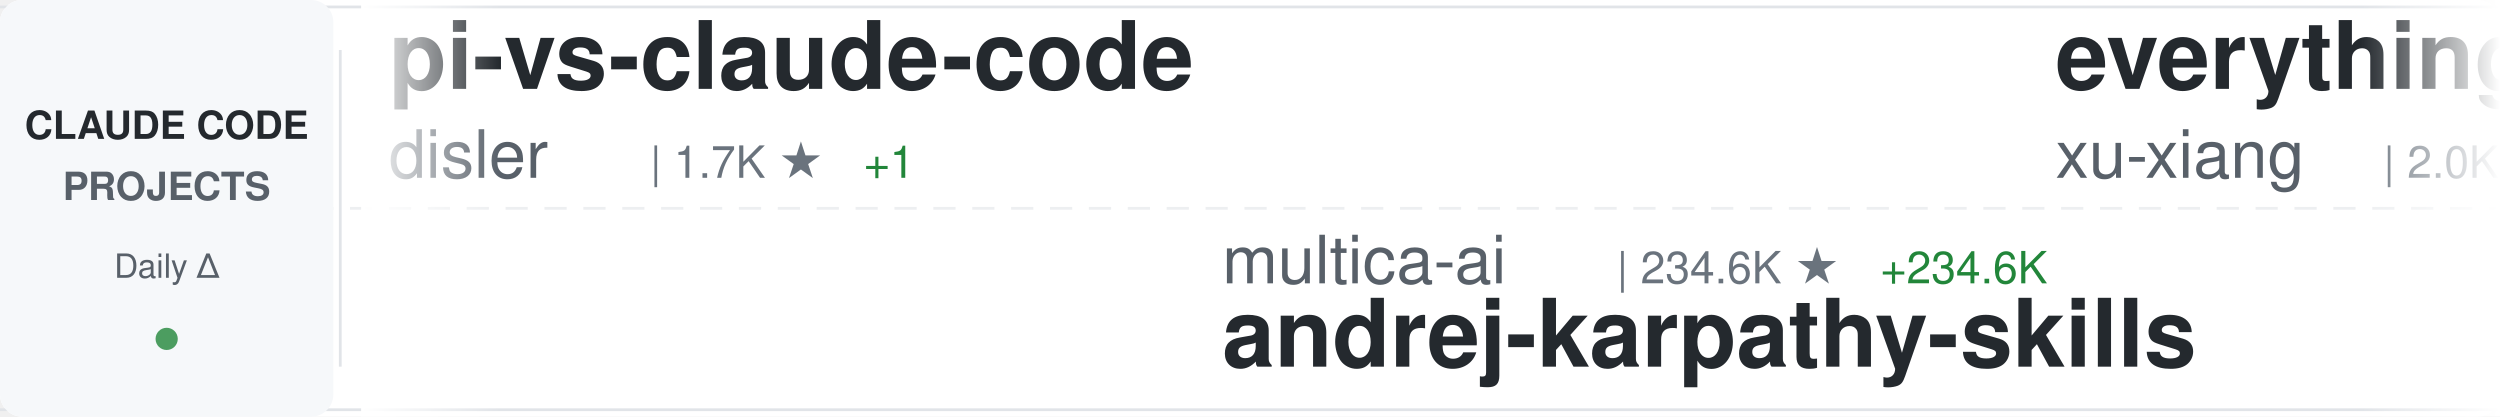
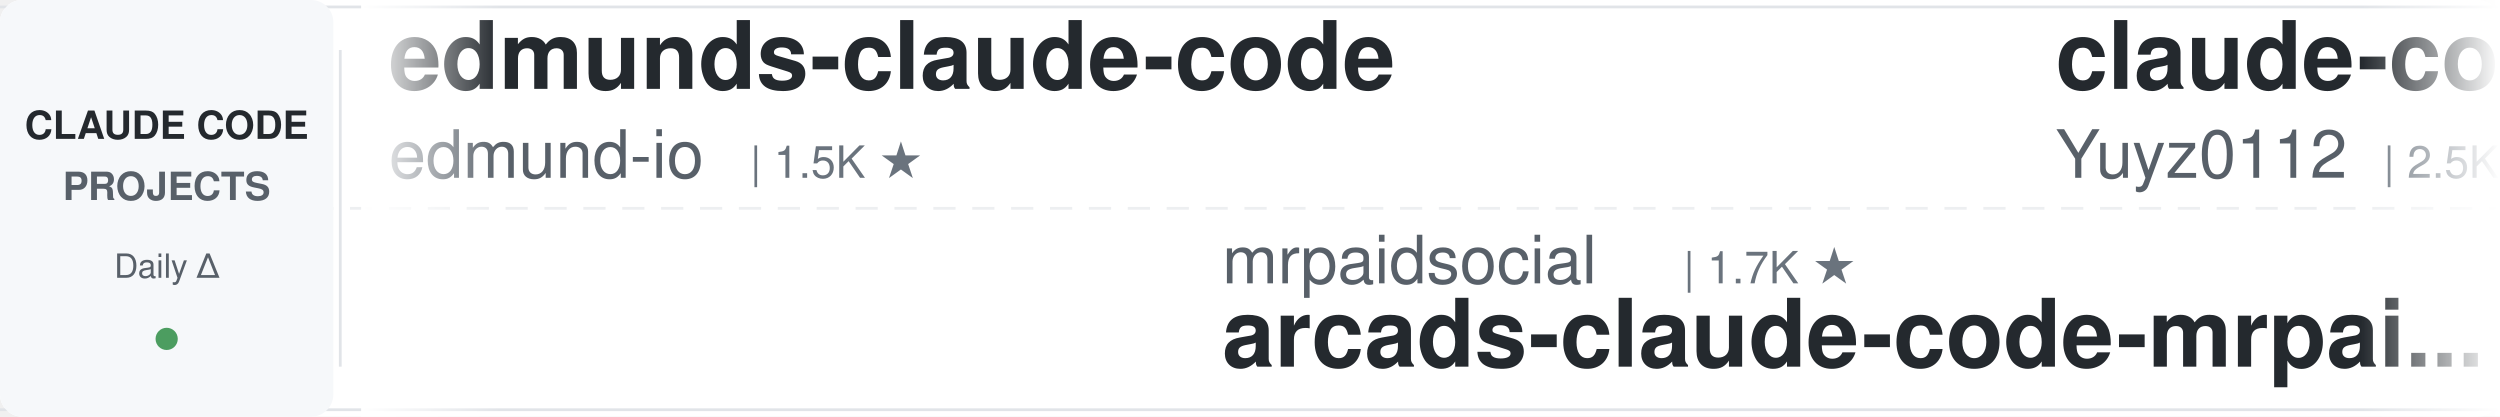
<svg xmlns="http://www.w3.org/2000/svg" width="900" height="150">
  <defs>
    <linearGradient id="awesomeLeftFade" x1="0%" y1="0%" x2="100%" y2="0%">
      <stop offset="0%" style="stop-color:#ffffff;stop-opacity:1" />
      <stop offset="100%" style="stop-color:#ffffff;stop-opacity:0" />
    </linearGradient>
    <linearGradient id="awesomeRightFade" x1="0%" y1="0%" x2="100%" y2="0%">
      <stop offset="0%" style="stop-color:#ffffff;stop-opacity:0" />
      <stop offset="100%" style="stop-color:#ffffff;stop-opacity:1" />
    </linearGradient>
  </defs>
  <rect width="900" height="150" fill="#ffffff" rx="8" />
  <rect x="0" y="2" width="900" height="1" fill="#e1e4e8" />
  <rect x="0" y="147" width="900" height="1" fill="#e1e4e8" />
  <line x1="0" y1="75" x2="900" y2="75" stroke="#e1e4e8" stroke-width="1" stroke-dasharray="8 6" opacity="0.6" />
  <rect x="0" y="0" width="120" height="150" fill="#f6f8fa" rx="8" />
  <text x="60" y="50" font-family="-apple-system, BlinkMacSystemFont, 'Segoe UI', Helvetica, Arial, sans-serif" font-size="14" font-weight="600" fill="#24292e" text-anchor="middle">CLAUDE CODE</text>
  <text x="60" y="72" font-family="-apple-system, BlinkMacSystemFont, 'Segoe UI', Helvetica, Arial, sans-serif" font-size="14" font-weight="600" fill="#586069" text-anchor="middle">PROJECTS</text>
  <text x="60" y="100" font-family="-apple-system, BlinkMacSystemFont, 'Segoe UI', Helvetica, Arial, sans-serif" font-size="12" font-weight="500" fill="#586069" text-anchor="middle">Daily Δ</text>
  <circle cx="60" cy="122" r="4" fill="#22863a" opacity="0.8" />
  <rect x="122" y="18" width="1" height="114" fill="#e1e4e8" />
  <clipPath id="awesomeTickerClip">
    <rect x="130" y="0" width="770" height="150" />
  </clipPath>
  <g clip-path="url(#awesomeTickerClip)">
    <g id="awesomeTickerItems">
      <animateTransform attributeName="transform" attributeType="XML" type="translate" from="0 0" to="-3000 0" dur="54s" repeatCount="indefinite" />
      <g transform="translate(0, 0)">
-         <text x="140" y="32" font-family="-apple-system, BlinkMacSystemFont, 'Segoe UI', Helvetica, Arial, sans-serif" font-size="34" font-weight="600" fill="#24292e">pi-vs-claude-code</text>
-         <text x="140" y="64" font-family="-apple-system, BlinkMacSystemFont, 'Segoe UI', Helvetica, Arial, sans-serif" font-size="24" font-weight="400" fill="#586069">disler</text>
-         <text x="234" y="64" font-family="-apple-system, BlinkMacSystemFont, 'Segoe UI', Helvetica, Arial, sans-serif" font-size="16" font-weight="500" fill="#6a737d">| 1.7K ★</text>
-         <text x="311" y="64" font-family="-apple-system, BlinkMacSystemFont, 'Segoe UI', Helvetica, Arial, sans-serif" font-size="16" font-weight="500" fill="#22863a"> +1</text>
+         <text x="140" y="32" font-family="-apple-system, BlinkMacSystemFont, 'Segoe UI', Helvetica, Arial, sans-serif" font-size="34" font-weight="600" fill="#24292e">edmunds-claude-code</text>
+         <text x="140" y="64" font-family="-apple-system, BlinkMacSystemFont, 'Segoe UI', Helvetica, Arial, sans-serif" font-size="24" font-weight="400" fill="#586069">edmund-io</text>
+         <text x="270" y="64" font-family="-apple-system, BlinkMacSystemFont, 'Segoe UI', Helvetica, Arial, sans-serif" font-size="16" font-weight="500" fill="#6a737d">| 1.5K ★</text>
      </g>
      <g transform="translate(300, 0)">
-         <text x="140" y="102" font-family="-apple-system, BlinkMacSystemFont, 'Segoe UI', Helvetica, Arial, sans-serif" font-size="24" font-weight="400" fill="#586069">multica-ai</text>
-         <text x="282" y="102" font-family="-apple-system, BlinkMacSystemFont, 'Segoe UI', Helvetica, Arial, sans-serif" font-size="16" font-weight="500" fill="#6a737d">| 234.6K ★</text>
-         <text x="377" y="102" font-family="-apple-system, BlinkMacSystemFont, 'Segoe UI', Helvetica, Arial, sans-serif" font-size="16" font-weight="500" fill="#22863a"> +234.6K</text>
-         <text x="140" y="132" font-family="-apple-system, BlinkMacSystemFont, 'Segoe UI', Helvetica, Arial, sans-serif" font-size="34" font-weight="600" fill="#24292e">andrej-karpathy-skills</text>
+         <text x="140" y="102" font-family="-apple-system, BlinkMacSystemFont, 'Segoe UI', Helvetica, Arial, sans-serif" font-size="24" font-weight="400" fill="#586069">mrpaidsocial</text>
+         <text x="306" y="102" font-family="-apple-system, BlinkMacSystemFont, 'Segoe UI', Helvetica, Arial, sans-serif" font-size="16" font-weight="500" fill="#6a737d">| 1.7K ★</text>
+         <text x="140" y="132" font-family="-apple-system, BlinkMacSystemFont, 'Segoe UI', Helvetica, Arial, sans-serif" font-size="34" font-weight="600" fill="#24292e">arcads-claude-code-mrpai...</text>
      </g>
      <g transform="translate(600, 0)">
-         <text x="140" y="32" font-family="-apple-system, BlinkMacSystemFont, 'Segoe UI', Helvetica, Arial, sans-serif" font-size="34" font-weight="600" fill="#24292e">everything-claude-code-z...</text>
-         <text x="140" y="64" font-family="-apple-system, BlinkMacSystemFont, 'Segoe UI', Helvetica, Arial, sans-serif" font-size="24" font-weight="400" fill="#586069">xu-xiang</text>
-         <text x="258" y="64" font-family="-apple-system, BlinkMacSystemFont, 'Segoe UI', Helvetica, Arial, sans-serif" font-size="16" font-weight="500" fill="#6a737d">| 2.0K ★</text>
-         <text x="335" y="64" font-family="-apple-system, BlinkMacSystemFont, 'Segoe UI', Helvetica, Arial, sans-serif" font-size="16" font-weight="500" fill="#22863a"> +1</text>
+         <text x="140" y="32" font-family="-apple-system, BlinkMacSystemFont, 'Segoe UI', Helvetica, Arial, sans-serif" font-size="34" font-weight="600" fill="#24292e">claude-code-reverse</text>
+         <text x="140" y="64" font-family="-apple-system, BlinkMacSystemFont, 'Segoe UI', Helvetica, Arial, sans-serif" font-size="24" font-weight="400" fill="#586069">Yuyz0112</text>
+         <text x="258" y="64" font-family="-apple-system, BlinkMacSystemFont, 'Segoe UI', Helvetica, Arial, sans-serif" font-size="16" font-weight="500" fill="#6a737d">| 2.5K ★</text>
      </g>
      <g transform="translate(900, 0)">
-         <text x="140" y="102" font-family="-apple-system, BlinkMacSystemFont, 'Segoe UI', Helvetica, Arial, sans-serif" font-size="24" font-weight="400" fill="#586069">pengchengneo</text>
-         <text x="306" y="102" font-family="-apple-system, BlinkMacSystemFont, 'Segoe UI', Helvetica, Arial, sans-serif" font-size="16" font-weight="500" fill="#6a737d">| 1.8K ★</text>
-         <text x="140" y="132" font-family="-apple-system, BlinkMacSystemFont, 'Segoe UI', Helvetica, Arial, sans-serif" font-size="34" font-weight="600" fill="#24292e">Claude-Code</text>
+         <text x="140" y="102" font-family="-apple-system, BlinkMacSystemFont, 'Segoe UI', Helvetica, Arial, sans-serif" font-size="24" font-weight="400" fill="#586069">ding113</text>
+         <text x="246" y="102" font-family="-apple-system, BlinkMacSystemFont, 'Segoe UI', Helvetica, Arial, sans-serif" font-size="16" font-weight="500" fill="#6a737d">| 3.4K ★</text>
+         <text x="140" y="132" font-family="-apple-system, BlinkMacSystemFont, 'Segoe UI', Helvetica, Arial, sans-serif" font-size="34" font-weight="600" fill="#24292e">claude-code-hub</text>
      </g>
      <g transform="translate(1200, 0)">
-         <text x="140" y="32" font-family="-apple-system, BlinkMacSystemFont, 'Segoe UI', Helvetica, Arial, sans-serif" font-size="34" font-weight="600" fill="#24292e">claude-code-tips</text>
-         <text x="140" y="64" font-family="-apple-system, BlinkMacSystemFont, 'Segoe UI', Helvetica, Arial, sans-serif" font-size="24" font-weight="400" fill="#586069">ykdojo</text>
-         <text x="234" y="64" font-family="-apple-system, BlinkMacSystemFont, 'Segoe UI', Helvetica, Arial, sans-serif" font-size="16" font-weight="500" fill="#6a737d">| 10.4K ★</text>
-         <text x="320" y="64" font-family="-apple-system, BlinkMacSystemFont, 'Segoe UI', Helvetica, Arial, sans-serif" font-size="16" font-weight="500" fill="#22863a"> +1</text>
+         <text x="140" y="32" font-family="-apple-system, BlinkMacSystemFont, 'Segoe UI', Helvetica, Arial, sans-serif" font-size="34" font-weight="600" fill="#24292e">Claude-Code</text>
+         <text x="140" y="64" font-family="-apple-system, BlinkMacSystemFont, 'Segoe UI', Helvetica, Arial, sans-serif" font-size="24" font-weight="400" fill="#586069">pengchengneo</text>
+         <text x="306" y="64" font-family="-apple-system, BlinkMacSystemFont, 'Segoe UI', Helvetica, Arial, sans-serif" font-size="16" font-weight="500" fill="#6a737d">| 1.8K ★</text>
      </g>
      <g transform="translate(1500, 0)">
-         <text x="140" y="102" font-family="-apple-system, BlinkMacSystemFont, 'Segoe UI', Helvetica, Arial, sans-serif" font-size="24" font-weight="400" fill="#586069">lorryjovens-hub</text>
-         <text x="342" y="102" font-family="-apple-system, BlinkMacSystemFont, 'Segoe UI', Helvetica, Arial, sans-serif" font-size="16" font-weight="500" fill="#6a737d">| 1.7K ★</text>
-         <text x="419" y="102" font-family="-apple-system, BlinkMacSystemFont, 'Segoe UI', Helvetica, Arial, sans-serif" font-size="16" font-weight="500" fill="#cb2431"> -1</text>
-         <text x="140" y="132" font-family="-apple-system, BlinkMacSystemFont, 'Segoe UI', Helvetica, Arial, sans-serif" font-size="34" font-weight="600" fill="#24292e">claude-code-rust</text>
+         <text x="140" y="102" font-family="-apple-system, BlinkMacSystemFont, 'Segoe UI', Helvetica, Arial, sans-serif" font-size="24" font-weight="400" fill="#586069">hangsman</text>
+         <text x="258" y="102" font-family="-apple-system, BlinkMacSystemFont, 'Segoe UI', Helvetica, Arial, sans-serif" font-size="16" font-weight="500" fill="#6a737d">| 798 ★</text>
+         <text x="140" y="132" font-family="-apple-system, BlinkMacSystemFont, 'Segoe UI', Helvetica, Arial, sans-serif" font-size="34" font-weight="600" fill="#24292e">claude-code-source</text>
      </g>
      <g transform="translate(1800, 0)">
-         <text x="140" y="32" font-family="-apple-system, BlinkMacSystemFont, 'Segoe UI', Helvetica, Arial, sans-serif" font-size="34" font-weight="600" fill="#24292e">system_prompts_leaks</text>
-         <text x="140" y="64" font-family="-apple-system, BlinkMacSystemFont, 'Segoe UI', Helvetica, Arial, sans-serif" font-size="24" font-weight="400" fill="#586069">asgeirtj</text>
-         <text x="258" y="64" font-family="-apple-system, BlinkMacSystemFont, 'Segoe UI', Helvetica, Arial, sans-serif" font-size="16" font-weight="500" fill="#6a737d">| 72.1K ★</text>
-         <text x="344" y="64" font-family="-apple-system, BlinkMacSystemFont, 'Segoe UI', Helvetica, Arial, sans-serif" font-size="16" font-weight="500" fill="#22863a"> +51</text>
+         <text x="140" y="32" font-family="-apple-system, BlinkMacSystemFont, 'Segoe UI', Helvetica, Arial, sans-serif" font-size="34" font-weight="600" fill="#24292e">claude-code-rev</text>
+         <text x="140" y="64" font-family="-apple-system, BlinkMacSystemFont, 'Segoe UI', Helvetica, Arial, sans-serif" font-size="24" font-weight="400" fill="#586069">oboard</text>
+         <text x="234" y="64" font-family="-apple-system, BlinkMacSystemFont, 'Segoe UI', Helvetica, Arial, sans-serif" font-size="16" font-weight="500" fill="#6a737d">| 3.3K ★</text>
      </g>
      <g transform="translate(2100, 0)">
-         <text x="140" y="102" font-family="-apple-system, BlinkMacSystemFont, 'Segoe UI', Helvetica, Arial, sans-serif" font-size="24" font-weight="400" fill="#586069">kodu-ai</text>
-         <text x="246" y="102" font-family="-apple-system, BlinkMacSystemFont, 'Segoe UI', Helvetica, Arial, sans-serif" font-size="16" font-weight="500" fill="#6a737d">| 5.2K ★</text>
-         <text x="323" y="102" font-family="-apple-system, BlinkMacSystemFont, 'Segoe UI', Helvetica, Arial, sans-serif" font-size="16" font-weight="500" fill="#22863a"> +1</text>
-         <text x="140" y="132" font-family="-apple-system, BlinkMacSystemFont, 'Segoe UI', Helvetica, Arial, sans-serif" font-size="34" font-weight="600" fill="#24292e">claude-coder</text>
+         <text x="140" y="102" font-family="-apple-system, BlinkMacSystemFont, 'Segoe UI', Helvetica, Arial, sans-serif" font-size="24" font-weight="400" fill="#586069">1rgs</text>
+         <text x="210" y="102" font-family="-apple-system, BlinkMacSystemFont, 'Segoe UI', Helvetica, Arial, sans-serif" font-size="16" font-weight="500" fill="#6a737d">| 3.8K ★</text>
+         <text x="140" y="132" font-family="-apple-system, BlinkMacSystemFont, 'Segoe UI', Helvetica, Arial, sans-serif" font-size="34" font-weight="600" fill="#24292e">claude-code-proxy</text>
      </g>
      <g transform="translate(2400, 0)">
-         <text x="140" y="32" font-family="-apple-system, BlinkMacSystemFont, 'Segoe UI', Helvetica, Arial, sans-serif" font-size="34" font-weight="600" fill="#24292e">claude-code-video-toolki...</text>
-         <text x="140" y="64" font-family="-apple-system, BlinkMacSystemFont, 'Segoe UI', Helvetica, Arial, sans-serif" font-size="24" font-weight="400" fill="#586069">digitalsamba</text>
-         <text x="306" y="64" font-family="-apple-system, BlinkMacSystemFont, 'Segoe UI', Helvetica, Arial, sans-serif" font-size="16" font-weight="500" fill="#6a737d">| 2.7K ★</text>
+         <text x="140" y="32" font-family="-apple-system, BlinkMacSystemFont, 'Segoe UI', Helvetica, Arial, sans-serif" font-size="34" font-weight="600" fill="#24292e">claude-code-source</text>
+         <text x="140" y="64" font-family="-apple-system, BlinkMacSystemFont, 'Segoe UI', Helvetica, Arial, sans-serif" font-size="24" font-weight="400" fill="#586069">JrCx7scC</text>
+         <text x="258" y="64" font-family="-apple-system, BlinkMacSystemFont, 'Segoe UI', Helvetica, Arial, sans-serif" font-size="16" font-weight="500" fill="#6a737d">| 377 ★</text>
      </g>
      <g transform="translate(2700, 0)">
-         <text x="140" y="102" font-family="-apple-system, BlinkMacSystemFont, 'Segoe UI', Helvetica, Arial, sans-serif" font-size="24" font-weight="400" fill="#586069">shareAI-lab</text>
-         <text x="294" y="102" font-family="-apple-system, BlinkMacSystemFont, 'Segoe UI', Helvetica, Arial, sans-serif" font-size="16" font-weight="500" fill="#6a737d">| 80.7K ★</text>
-         <text x="380" y="102" font-family="-apple-system, BlinkMacSystemFont, 'Segoe UI', Helvetica, Arial, sans-serif" font-size="16" font-weight="500" fill="#22863a"> +4</text>
-         <text x="140" y="132" font-family="-apple-system, BlinkMacSystemFont, 'Segoe UI', Helvetica, Arial, sans-serif" font-size="34" font-weight="600" fill="#24292e">learn-claude-code</text>
+         <text x="140" y="102" font-family="-apple-system, BlinkMacSystemFont, 'Segoe UI', Helvetica, Arial, sans-serif" font-size="24" font-weight="400" fill="#586069">anthropics</text>
+         <text x="282" y="102" font-family="-apple-system, BlinkMacSystemFont, 'Segoe UI', Helvetica, Arial, sans-serif" font-size="16" font-weight="500" fill="#6a737d">| 7.0K ★</text>
+         <text x="359" y="102" font-family="-apple-system, BlinkMacSystemFont, 'Segoe UI', Helvetica, Arial, sans-serif" font-size="16" font-weight="500" fill="#22863a"> +2</text>
+         <text x="140" y="132" font-family="-apple-system, BlinkMacSystemFont, 'Segoe UI', Helvetica, Arial, sans-serif" font-size="34" font-weight="600" fill="#24292e">claude-code-security-rev...</text>
      </g>
      <g transform="translate(3000, 0)">
-         <text x="140" y="32" font-family="-apple-system, BlinkMacSystemFont, 'Segoe UI', Helvetica, Arial, sans-serif" font-size="34" font-weight="600" fill="#24292e">pi-vs-claude-code</text>
-         <text x="140" y="64" font-family="-apple-system, BlinkMacSystemFont, 'Segoe UI', Helvetica, Arial, sans-serif" font-size="24" font-weight="400" fill="#586069">disler</text>
-         <text x="234" y="64" font-family="-apple-system, BlinkMacSystemFont, 'Segoe UI', Helvetica, Arial, sans-serif" font-size="16" font-weight="500" fill="#6a737d">| 1.7K ★</text>
-         <text x="311" y="64" font-family="-apple-system, BlinkMacSystemFont, 'Segoe UI', Helvetica, Arial, sans-serif" font-size="16" font-weight="500" fill="#22863a"> +1</text>
+         <text x="140" y="32" font-family="-apple-system, BlinkMacSystemFont, 'Segoe UI', Helvetica, Arial, sans-serif" font-size="34" font-weight="600" fill="#24292e">edmunds-claude-code</text>
+         <text x="140" y="64" font-family="-apple-system, BlinkMacSystemFont, 'Segoe UI', Helvetica, Arial, sans-serif" font-size="24" font-weight="400" fill="#586069">edmund-io</text>
+         <text x="270" y="64" font-family="-apple-system, BlinkMacSystemFont, 'Segoe UI', Helvetica, Arial, sans-serif" font-size="16" font-weight="500" fill="#6a737d">| 1.5K ★</text>
      </g>
      <g transform="translate(3300, 0)">
-         <text x="140" y="102" font-family="-apple-system, BlinkMacSystemFont, 'Segoe UI', Helvetica, Arial, sans-serif" font-size="24" font-weight="400" fill="#586069">multica-ai</text>
-         <text x="282" y="102" font-family="-apple-system, BlinkMacSystemFont, 'Segoe UI', Helvetica, Arial, sans-serif" font-size="16" font-weight="500" fill="#6a737d">| 234.6K ★</text>
-         <text x="377" y="102" font-family="-apple-system, BlinkMacSystemFont, 'Segoe UI', Helvetica, Arial, sans-serif" font-size="16" font-weight="500" fill="#22863a"> +234.6K</text>
-         <text x="140" y="132" font-family="-apple-system, BlinkMacSystemFont, 'Segoe UI', Helvetica, Arial, sans-serif" font-size="34" font-weight="600" fill="#24292e">andrej-karpathy-skills</text>
+         <text x="140" y="102" font-family="-apple-system, BlinkMacSystemFont, 'Segoe UI', Helvetica, Arial, sans-serif" font-size="24" font-weight="400" fill="#586069">mrpaidsocial</text>
+         <text x="306" y="102" font-family="-apple-system, BlinkMacSystemFont, 'Segoe UI', Helvetica, Arial, sans-serif" font-size="16" font-weight="500" fill="#6a737d">| 1.7K ★</text>
+         <text x="140" y="132" font-family="-apple-system, BlinkMacSystemFont, 'Segoe UI', Helvetica, Arial, sans-serif" font-size="34" font-weight="600" fill="#24292e">arcads-claude-code-mrpai...</text>
      </g>
      <g transform="translate(3600, 0)">
-         <text x="140" y="32" font-family="-apple-system, BlinkMacSystemFont, 'Segoe UI', Helvetica, Arial, sans-serif" font-size="34" font-weight="600" fill="#24292e">everything-claude-code-z...</text>
-         <text x="140" y="64" font-family="-apple-system, BlinkMacSystemFont, 'Segoe UI', Helvetica, Arial, sans-serif" font-size="24" font-weight="400" fill="#586069">xu-xiang</text>
-         <text x="258" y="64" font-family="-apple-system, BlinkMacSystemFont, 'Segoe UI', Helvetica, Arial, sans-serif" font-size="16" font-weight="500" fill="#6a737d">| 2.0K ★</text>
-         <text x="335" y="64" font-family="-apple-system, BlinkMacSystemFont, 'Segoe UI', Helvetica, Arial, sans-serif" font-size="16" font-weight="500" fill="#22863a"> +1</text>
+         <text x="140" y="32" font-family="-apple-system, BlinkMacSystemFont, 'Segoe UI', Helvetica, Arial, sans-serif" font-size="34" font-weight="600" fill="#24292e">claude-code-reverse</text>
+         <text x="140" y="64" font-family="-apple-system, BlinkMacSystemFont, 'Segoe UI', Helvetica, Arial, sans-serif" font-size="24" font-weight="400" fill="#586069">Yuyz0112</text>
+         <text x="258" y="64" font-family="-apple-system, BlinkMacSystemFont, 'Segoe UI', Helvetica, Arial, sans-serif" font-size="16" font-weight="500" fill="#6a737d">| 2.5K ★</text>
      </g>
      <g transform="translate(3900, 0)">
-         <text x="140" y="102" font-family="-apple-system, BlinkMacSystemFont, 'Segoe UI', Helvetica, Arial, sans-serif" font-size="24" font-weight="400" fill="#586069">pengchengneo</text>
-         <text x="306" y="102" font-family="-apple-system, BlinkMacSystemFont, 'Segoe UI', Helvetica, Arial, sans-serif" font-size="16" font-weight="500" fill="#6a737d">| 1.8K ★</text>
-         <text x="140" y="132" font-family="-apple-system, BlinkMacSystemFont, 'Segoe UI', Helvetica, Arial, sans-serif" font-size="34" font-weight="600" fill="#24292e">Claude-Code</text>
+         <text x="140" y="102" font-family="-apple-system, BlinkMacSystemFont, 'Segoe UI', Helvetica, Arial, sans-serif" font-size="24" font-weight="400" fill="#586069">ding113</text>
+         <text x="246" y="102" font-family="-apple-system, BlinkMacSystemFont, 'Segoe UI', Helvetica, Arial, sans-serif" font-size="16" font-weight="500" fill="#6a737d">| 3.4K ★</text>
+         <text x="140" y="132" font-family="-apple-system, BlinkMacSystemFont, 'Segoe UI', Helvetica, Arial, sans-serif" font-size="34" font-weight="600" fill="#24292e">claude-code-hub</text>
      </g>
    </g>
  </g>
  <rect x="130" y="0" width="50" height="150" fill="url(#awesomeLeftFade)" />
  <rect x="850" y="0" width="50" height="150" fill="url(#awesomeRightFade)" />
</svg>
